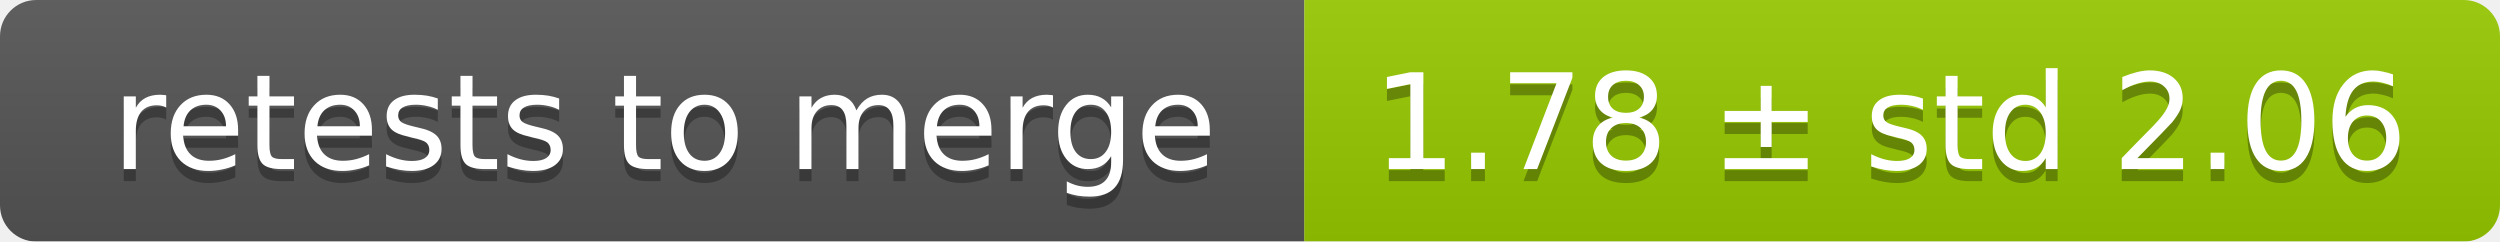
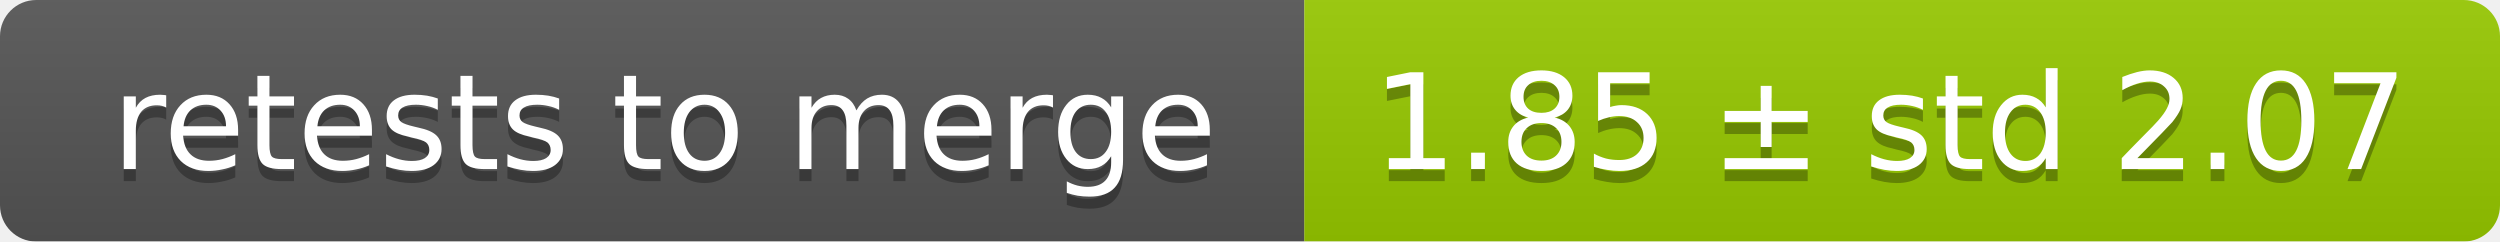
<svg xmlns="http://www.w3.org/2000/svg" width="207" height="20">
  <linearGradient id="smooth" x2="0" y2="100%">
    <stop offset="0" stop-color="#bbb" stop-opacity=".1" />
    <stop offset="1" stop-opacity=".1" />
  </linearGradient>
  <mask id="round">
    <rect width="207" height="20" rx="3" fill="#fff" />
  </mask>
  <g mask="url(#round)">
    <rect width="108" height="20" fill="#555" />
    <rect x="108" width="99" height="20" fill="#97ca00" />
    <rect width="207" height="20" fill="url(#smooth)" />
  </g>
  <g fill="#fff" text-anchor="middle" font-family="DejaVu Sans,Verdana,Geneva,sans-serif" font-size="11">
    <text x="55" y="15" fill="#010101" fill-opacity=".3">retests to merge</text>
    <text x="55" y="14">retests to merge</text>
-     <text x="156.5" y="15" fill="#010101" fill-opacity=".3">1.78 ± std 2.06</text>
-     <text x="156.5" y="14">1.78 ± std 2.06</text>
+     <text x="156.5" y="15" fill="#010101" fill-opacity=".3">1.85 ± std 2.07</text>
+     <text x="156.5" y="14">1.85 ± std 2.07</text>
  </g>
</svg>
